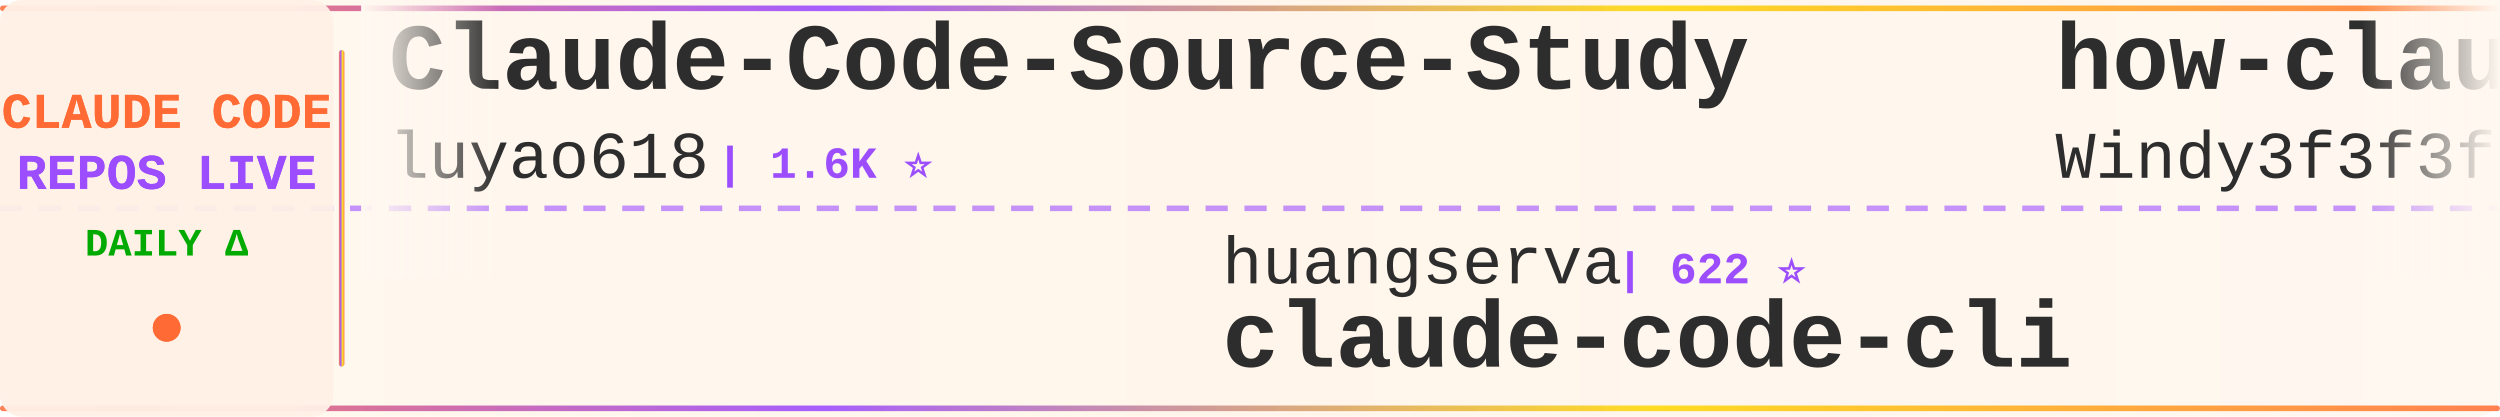
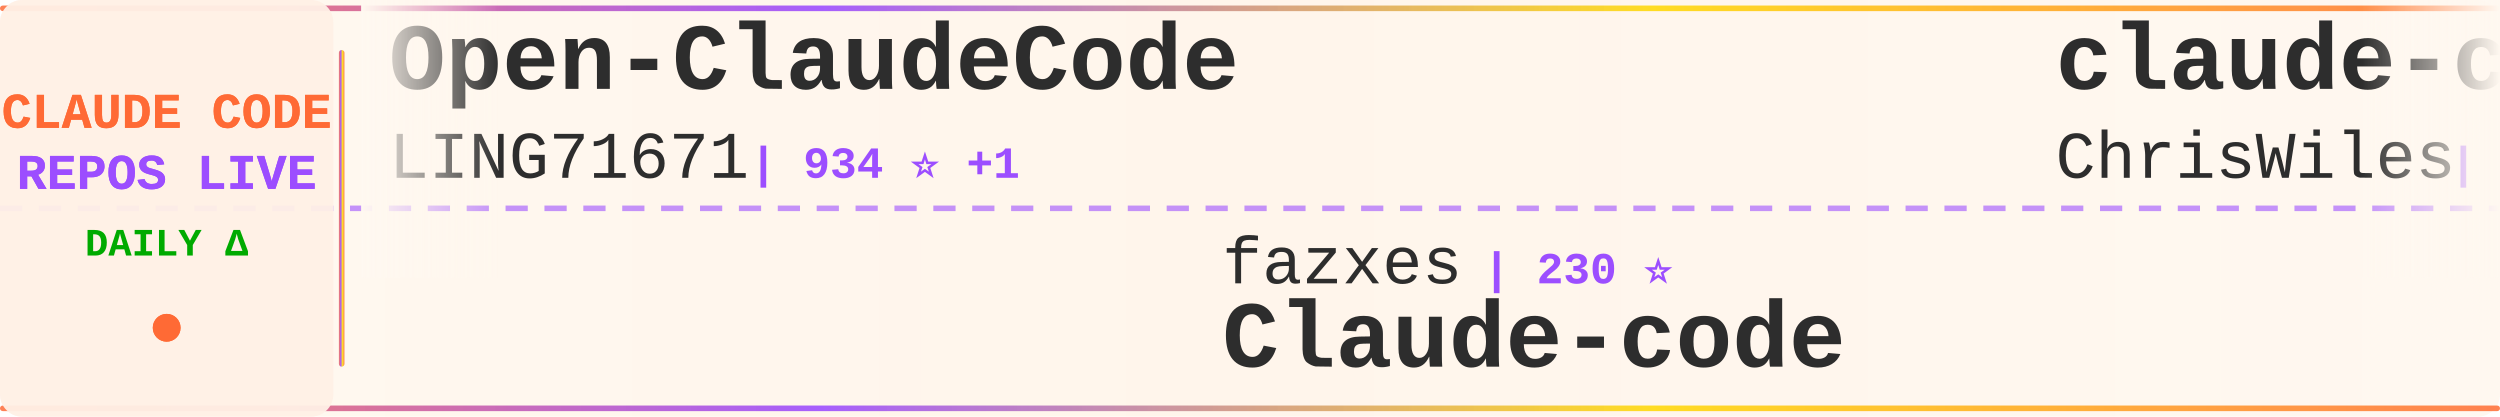
<svg xmlns="http://www.w3.org/2000/svg" width="900" height="150">
  <defs>
    <linearGradient id="tickerBg" x1="0%" y1="0%" x2="100%" y2="0%">
      <stop offset="0%" style="stop-color:#fff8f0;stop-opacity:0.98" />
      <stop offset="50%" style="stop-color:#fff5eb;stop-opacity:1" />
      <stop offset="100%" style="stop-color:#fff8f0;stop-opacity:0.98" />
    </linearGradient>
    <linearGradient id="borderGrad" x1="0%" y1="0%" x2="100%" y2="0%">
      <stop offset="0%" style="stop-color:#FF6B35;stop-opacity:0.85">
        <animate attributeName="stop-opacity" values="0.85;1;0.85" dur="2s" repeatCount="indefinite" />
      </stop>
      <stop offset="33%" style="stop-color:#9C4EFF;stop-opacity:0.9">
        <animate attributeName="stop-opacity" values="0.9;1;0.9" dur="2.2s" repeatCount="indefinite" />
      </stop>
      <stop offset="66%" style="stop-color:#FFD700;stop-opacity:0.85">
        <animate attributeName="stop-opacity" values="0.85;1;0.85" dur="1.8s" repeatCount="indefinite" />
      </stop>
      <stop offset="100%" style="stop-color:#FF6B35;stop-opacity:0.85">
        <animate attributeName="stop-opacity" values="0.85;1;0.85" dur="2s" repeatCount="indefinite" />
      </stop>
    </linearGradient>
    <filter id="textGlow">
      <feGaussianBlur stdDeviation="0.15" result="coloredBlur" />
      <feMerge>
        <feMergeNode in="coloredBlur" />
        <feMergeNode in="SourceGraphic" />
      </feMerge>
    </filter>
    <filter id="metricGlow">
      <feGaussianBlur stdDeviation="0.2" result="coloredBlur" />
      <feMerge>
        <feMergeNode in="coloredBlur" />
        <feMergeNode in="SourceGraphic" />
      </feMerge>
    </filter>
    <linearGradient id="leftFade" x1="0%" y1="0%" x2="100%" y2="0%">
      <stop offset="0%" style="stop-color:#fff8f0;stop-opacity:1" />
      <stop offset="100%" style="stop-color:#fff8f0;stop-opacity:0" />
    </linearGradient>
    <linearGradient id="rightFade" x1="0%" y1="0%" x2="100%" y2="0%">
      <stop offset="0%" style="stop-color:#fff8f0;stop-opacity:0" />
      <stop offset="100%" style="stop-color:#fff8f0;stop-opacity:1" />
    </linearGradient>
  </defs>
  <rect width="900" height="150" fill="url(#tickerBg)" rx="8" />
  <rect x="0" y="2" width="900" height="2" fill="url(#borderGrad)" rx="1" />
  <rect x="0" y="146" width="900" height="2" fill="url(#borderGrad)" rx="1" />
  <line x1="0" y1="75" x2="900" y2="75" stroke="#9C4EFF" stroke-width="2" stroke-dasharray="8 6" opacity="0.6" />
  <rect x="0" y="0" width="120" height="150" fill="#fff0e6" opacity="0.95" rx="8" />
  <text x="60" y="46" font-family="'Courier New', monospace" font-size="18" font-weight="bold" fill="#FF6B35" text-anchor="middle" filter="url(#textGlow)">
    CLAUDE CODE
  </text>
  <text x="60" y="68" font-family="'Courier New', monospace" font-size="18" font-weight="bold" fill="#9C4EFF" text-anchor="middle" filter="url(#textGlow)">
    REPOS LIVE
  </text>
  <text x="60" y="92" font-family="'Courier New', monospace" font-size="14" font-weight="bold" fill="#00aa00" text-anchor="middle">
    DAILY Δ
  </text>
  <circle cx="60" cy="118" r="5" fill="#FF6B35" filter="url(#metricGlow)">
    <animate attributeName="r" values="4;6;4" dur="1.5s" repeatCount="indefinite" />
    <animate attributeName="opacity" values="0.6;1;0.6" dur="1.5s" repeatCount="indefinite" />
  </circle>
  <rect x="122" y="18" width="2" height="114" fill="url(#borderGrad)" rx="1" />
  <clipPath id="tickerClip">
    <rect x="130" y="0" width="770" height="150" />
  </clipPath>
  <g clip-path="url(#tickerClip)">
    <g id="tickerItems">
      <animateTransform attributeName="transform" attributeType="XML" type="translate" from="0 0" to="-3000 0" dur="54s" repeatCount="indefinite" />
      <g transform="translate(0, 0)">
-         <text x="140" y="32" font-family="'Courier New', monospace" font-size="34" font-weight="bold" fill="#2d2d2d">Claude-Code-Source-Study</text>
-         <text x="140" y="64" font-family="'Courier New', monospace" font-size="24" font-weight="normal" fill="#2d2d2d" opacity="1.0">luyao618</text>
-         <text x="258" y="64" font-family="'Courier New', monospace" font-size="16" font-weight="bold" fill="#9C4EFF"> | 1.6K ⭐</text>
+         <text x="140" y="32" font-family="'Courier New', monospace" font-size="34" font-weight="bold" fill="#2d2d2d">Open-ClaudeCode</text>
+         <text x="140" y="64" font-family="'Courier New', monospace" font-size="24" font-weight="normal" fill="#2d2d2d" opacity="1.0">LING71671</text>
+         <text x="270" y="64" font-family="'Courier New', monospace" font-size="16" font-weight="bold" fill="#9C4EFF"> | 934 ⭐ +1</text>
      </g>
      <g transform="translate(300, 0)">
-         <text x="140" y="102" font-family="'Courier New', monospace" font-size="24" font-weight="normal" fill="#2d2d2d" opacity="1.0">huangserva</text>
-         <text x="282" y="102" font-family="'Courier New', monospace" font-size="16" font-weight="bold" fill="#9C4EFF"> | 622 ⭐</text>
-         <text x="140" y="132" font-family="'Courier New', monospace" font-size="34" font-weight="bold" fill="#2d2d2d">claude-code-cli</text>
+         <text x="140" y="102" font-family="'Courier New', monospace" font-size="24" font-weight="normal" fill="#2d2d2d" opacity="1.0">fazxes</text>
+         <text x="234" y="102" font-family="'Courier New', monospace" font-size="16" font-weight="bold" fill="#9C4EFF"> | 230 ⭐</text>
+         <text x="140" y="132" font-family="'Courier New', monospace" font-size="34" font-weight="bold" fill="#2d2d2d">Claude-code</text>
      </g>
      <g transform="translate(600, 0)">
-         <text x="140" y="32" font-family="'Courier New', monospace" font-size="34" font-weight="bold" fill="#2d2d2d">how-claude-code-works</text>
-         <text x="140" y="64" font-family="'Courier New', monospace" font-size="24" font-weight="normal" fill="#2d2d2d" opacity="1.0">Windy3f3f3f3f</text>
-         <text x="318" y="64" font-family="'Courier New', monospace" font-size="16" font-weight="bold" fill="#9C4EFF"> | 3.4K ⭐ +1</text>
+         <text x="140" y="32" font-family="'Courier New', monospace" font-size="34" font-weight="bold" fill="#2d2d2d">claude-code-showcase</text>
+         <text x="140" y="64" font-family="'Courier New', monospace" font-size="24" font-weight="normal" fill="#2d2d2d" opacity="1.0">ChrisWiles</text>
+         <text x="282" y="64" font-family="'Courier New', monospace" font-size="16" font-weight="bold" fill="#9C4EFF"> | 6.0K ⭐</text>
      </g>
      <g transform="translate(900, 0)">
-         <text x="140" y="102" font-family="'Courier New', monospace" font-size="24" font-weight="normal" fill="#2d2d2d" opacity="1.0">AICoderTudou</text>
-         <text x="306" y="102" font-family="'Courier New', monospace" font-size="16" font-weight="bold" fill="#9C4EFF"> | 497 ⭐</text>
-         <text x="140" y="132" font-family="'Courier New', monospace" font-size="34" font-weight="bold" fill="#2d2d2d">claude-code-tudou</text>
+         <text x="140" y="102" font-family="'Courier New', monospace" font-size="24" font-weight="normal" fill="#2d2d2d" opacity="1.0">ChinaSiro</text>
+         <text x="270" y="102" font-family="'Courier New', monospace" font-size="16" font-weight="bold" fill="#9C4EFF"> | 9.6K ⭐ +1</text>
+         <text x="140" y="132" font-family="'Courier New', monospace" font-size="34" font-weight="bold" fill="#2d2d2d">claude-code-sourcemap</text>
      </g>
      <g transform="translate(1200, 0)">
-         <text x="140" y="32" font-family="'Courier New', monospace" font-size="34" font-weight="bold" fill="#2d2d2d">claude-code-infrastructu...</text>
-         <text x="140" y="64" font-family="'Courier New', monospace" font-size="24" font-weight="normal" fill="#2d2d2d" opacity="1.0">diet103</text>
-         <text x="246" y="64" font-family="'Courier New', monospace" font-size="16" font-weight="bold" fill="#9C4EFF"> | 10.0K ⭐</text>
+         <text x="140" y="32" font-family="'Courier New', monospace" font-size="34" font-weight="bold" fill="#2d2d2d">claude-code-cli</text>
+         <text x="140" y="64" font-family="'Courier New', monospace" font-size="24" font-weight="normal" fill="#2d2d2d" opacity="1.0">huangserva</text>
+         <text x="282" y="64" font-family="'Courier New', monospace" font-size="16" font-weight="bold" fill="#9C4EFF"> | 622 ⭐</text>
      </g>
      <g transform="translate(1500, 0)">
-         <text x="140" y="102" font-family="'Courier New', monospace" font-size="24" font-weight="normal" fill="#2d2d2d" opacity="1.0">chauncygu</text>
-         <text x="270" y="102" font-family="'Courier New', monospace" font-size="16" font-weight="bold" fill="#9C4EFF"> | 2.8K ⭐</text>
-         <text x="140" y="132" font-family="'Courier New', monospace" font-size="34" font-weight="bold" fill="#2d2d2d">collection-claude-code-s...</text>
+         <text x="140" y="102" font-family="'Courier New', monospace" font-size="24" font-weight="normal" fill="#2d2d2d" opacity="1.0">digitalsamba</text>
+         <text x="306" y="102" font-family="'Courier New', monospace" font-size="16" font-weight="bold" fill="#9C4EFF"> | 1.9K ⭐ +2</text>
+         <text x="140" y="132" font-family="'Courier New', monospace" font-size="34" font-weight="bold" fill="#2d2d2d">claude-code-video-toolki...</text>
      </g>
      <g transform="translate(1800, 0)">
-         <text x="140" y="32" font-family="'Courier New', monospace" font-size="34" font-weight="bold" fill="#2d2d2d">claude-code-source-build</text>
-         <text x="140" y="64" font-family="'Courier New', monospace" font-size="24" font-weight="normal" fill="#2d2d2d" opacity="1.0">andrew-kramer-inno</text>
-         <text x="378" y="64" font-family="'Courier New', monospace" font-size="16" font-weight="bold" fill="#9C4EFF"> | 593 ⭐</text>
+         <text x="140" y="32" font-family="'Courier New', monospace" font-size="34" font-weight="bold" fill="#2d2d2d">system_prompts_leaks</text>
+         <text x="140" y="64" font-family="'Courier New', monospace" font-size="24" font-weight="normal" fill="#2d2d2d" opacity="1.0">asgeirtj</text>
+         <text x="258" y="64" font-family="'Courier New', monospace" font-size="16" font-weight="bold" fill="#9C4EFF"> | 62.6K ⭐ +11</text>
      </g>
      <g transform="translate(2100, 0)">
-         <text x="140" y="102" font-family="'Courier New', monospace" font-size="24" font-weight="normal" fill="#2d2d2d" opacity="1.0">Chachamaru127</text>
-         <text x="318" y="102" font-family="'Courier New', monospace" font-size="16" font-weight="bold" fill="#9C4EFF"> | 3.0K ⭐</text>
-         <text x="140" y="132" font-family="'Courier New', monospace" font-size="34" font-weight="bold" fill="#2d2d2d">claude-code-harness</text>
+         <text x="140" y="102" font-family="'Courier New', monospace" font-size="24" font-weight="normal" fill="#2d2d2d" opacity="1.0">wanshuiyin</text>
+         <text x="282" y="102" font-family="'Courier New', monospace" font-size="16" font-weight="bold" fill="#9C4EFF"> | 14.4K ⭐ +4</text>
+         <text x="140" y="132" font-family="'Courier New', monospace" font-size="34" font-weight="bold" fill="#2d2d2d">Auto-claude-code-researc...</text>
      </g>
      <g transform="translate(2400, 0)">
-         <text x="140" y="32" font-family="'Courier New', monospace" font-size="34" font-weight="bold" fill="#2d2d2d">claude-code-source</text>
-         <text x="140" y="64" font-family="'Courier New', monospace" font-size="24" font-weight="normal" fill="#2d2d2d" opacity="1.0">hangsman</text>
-         <text x="258" y="64" font-family="'Courier New', monospace" font-size="16" font-weight="bold" fill="#9C4EFF"> | 790 ⭐</text>
+         <text x="140" y="32" font-family="'Courier New', monospace" font-size="34" font-weight="bold" fill="#2d2d2d">claude-code-ultimate-gui...</text>
+         <text x="140" y="64" font-family="'Courier New', monospace" font-size="24" font-weight="normal" fill="#2d2d2d" opacity="1.0">FlorianBruniaux</text>
+         <text x="342" y="64" font-family="'Courier New', monospace" font-size="16" font-weight="bold" fill="#9C4EFF"> | 5.7K ⭐ +1</text>
      </g>
      <g transform="translate(2700, 0)">
-         <text x="140" y="102" font-family="'Courier New', monospace" font-size="24" font-weight="normal" fill="#2d2d2d" opacity="1.0">zstmfhy</text>
-         <text x="246" y="102" font-family="'Courier New', monospace" font-size="16" font-weight="bold" fill="#9C4EFF"> | 190 ⭐</text>
+         <text x="140" y="102" font-family="'Courier New', monospace" font-size="24" font-weight="normal" fill="#2d2d2d" opacity="1.0">VoltAgent</text>
+         <text x="270" y="102" font-family="'Courier New', monospace" font-size="16" font-weight="bold" fill="#9C4EFF"> | 24.1K ⭐ +5</text>
+         <text x="140" y="132" font-family="'Courier New', monospace" font-size="34" font-weight="bold" fill="#2d2d2d">awesome-claude-code-suba...</text>
+       </g>
+       <g transform="translate(3000, 0)">
+         <text x="140" y="32" font-family="'Courier New', monospace" font-size="34" font-weight="bold" fill="#2d2d2d">Open-ClaudeCode</text>
+         <text x="140" y="64" font-family="'Courier New', monospace" font-size="24" font-weight="normal" fill="#2d2d2d" opacity="1.0">LING71671</text>
+         <text x="270" y="64" font-family="'Courier New', monospace" font-size="16" font-weight="bold" fill="#9C4EFF"> | 934 ⭐ +1</text>
+       </g>
+       <g transform="translate(3300, 0)">
+         <text x="140" y="102" font-family="'Courier New', monospace" font-size="24" font-weight="normal" fill="#2d2d2d" opacity="1.0">fazxes</text>
+         <text x="234" y="102" font-family="'Courier New', monospace" font-size="16" font-weight="bold" fill="#9C4EFF"> | 230 ⭐</text>
        <text x="140" y="132" font-family="'Courier New', monospace" font-size="34" font-weight="bold" fill="#2d2d2d">Claude-code</text>
      </g>
-       <g transform="translate(3000, 0)">
-         <text x="140" y="32" font-family="'Courier New', monospace" font-size="34" font-weight="bold" fill="#2d2d2d">Claude-Code-Source-Study</text>
-         <text x="140" y="64" font-family="'Courier New', monospace" font-size="24" font-weight="normal" fill="#2d2d2d" opacity="1.0">luyao618</text>
-         <text x="258" y="64" font-family="'Courier New', monospace" font-size="16" font-weight="bold" fill="#9C4EFF"> | 1.6K ⭐</text>
-       </g>
-       <g transform="translate(3300, 0)">
-         <text x="140" y="102" font-family="'Courier New', monospace" font-size="24" font-weight="normal" fill="#2d2d2d" opacity="1.0">huangserva</text>
-         <text x="282" y="102" font-family="'Courier New', monospace" font-size="16" font-weight="bold" fill="#9C4EFF"> | 622 ⭐</text>
-         <text x="140" y="132" font-family="'Courier New', monospace" font-size="34" font-weight="bold" fill="#2d2d2d">claude-code-cli</text>
-       </g>
      <g transform="translate(3600, 0)">
-         <text x="140" y="32" font-family="'Courier New', monospace" font-size="34" font-weight="bold" fill="#2d2d2d">how-claude-code-works</text>
-         <text x="140" y="64" font-family="'Courier New', monospace" font-size="24" font-weight="normal" fill="#2d2d2d" opacity="1.0">Windy3f3f3f3f</text>
-         <text x="318" y="64" font-family="'Courier New', monospace" font-size="16" font-weight="bold" fill="#9C4EFF"> | 3.4K ⭐ +1</text>
+         <text x="140" y="32" font-family="'Courier New', monospace" font-size="34" font-weight="bold" fill="#2d2d2d">claude-code-showcase</text>
+         <text x="140" y="64" font-family="'Courier New', monospace" font-size="24" font-weight="normal" fill="#2d2d2d" opacity="1.0">ChrisWiles</text>
+         <text x="282" y="64" font-family="'Courier New', monospace" font-size="16" font-weight="bold" fill="#9C4EFF"> | 6.0K ⭐</text>
      </g>
      <g transform="translate(3900, 0)">
-         <text x="140" y="102" font-family="'Courier New', monospace" font-size="24" font-weight="normal" fill="#2d2d2d" opacity="1.0">AICoderTudou</text>
-         <text x="306" y="102" font-family="'Courier New', monospace" font-size="16" font-weight="bold" fill="#9C4EFF"> | 497 ⭐</text>
-         <text x="140" y="132" font-family="'Courier New', monospace" font-size="34" font-weight="bold" fill="#2d2d2d">claude-code-tudou</text>
+         <text x="140" y="102" font-family="'Courier New', monospace" font-size="24" font-weight="normal" fill="#2d2d2d" opacity="1.0">ChinaSiro</text>
+         <text x="270" y="102" font-family="'Courier New', monospace" font-size="16" font-weight="bold" fill="#9C4EFF"> | 9.6K ⭐ +1</text>
+         <text x="140" y="132" font-family="'Courier New', monospace" font-size="34" font-weight="bold" fill="#2d2d2d">claude-code-sourcemap</text>
      </g>
    </g>
  </g>
  <rect x="130" y="0" width="50" height="100" fill="url(#leftFade)" />
  <rect x="850" y="0" width="50" height="100" fill="url(#rightFade)" />
</svg>
